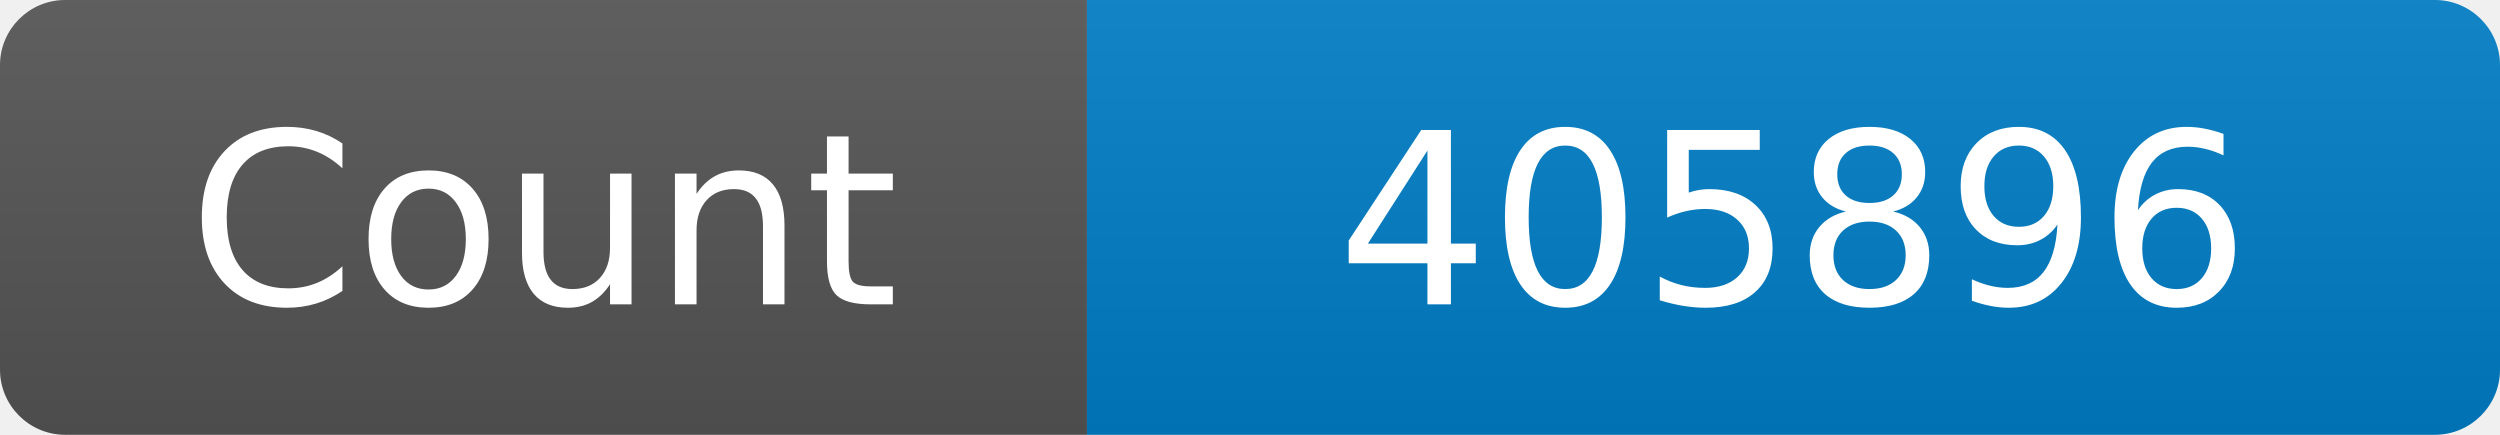
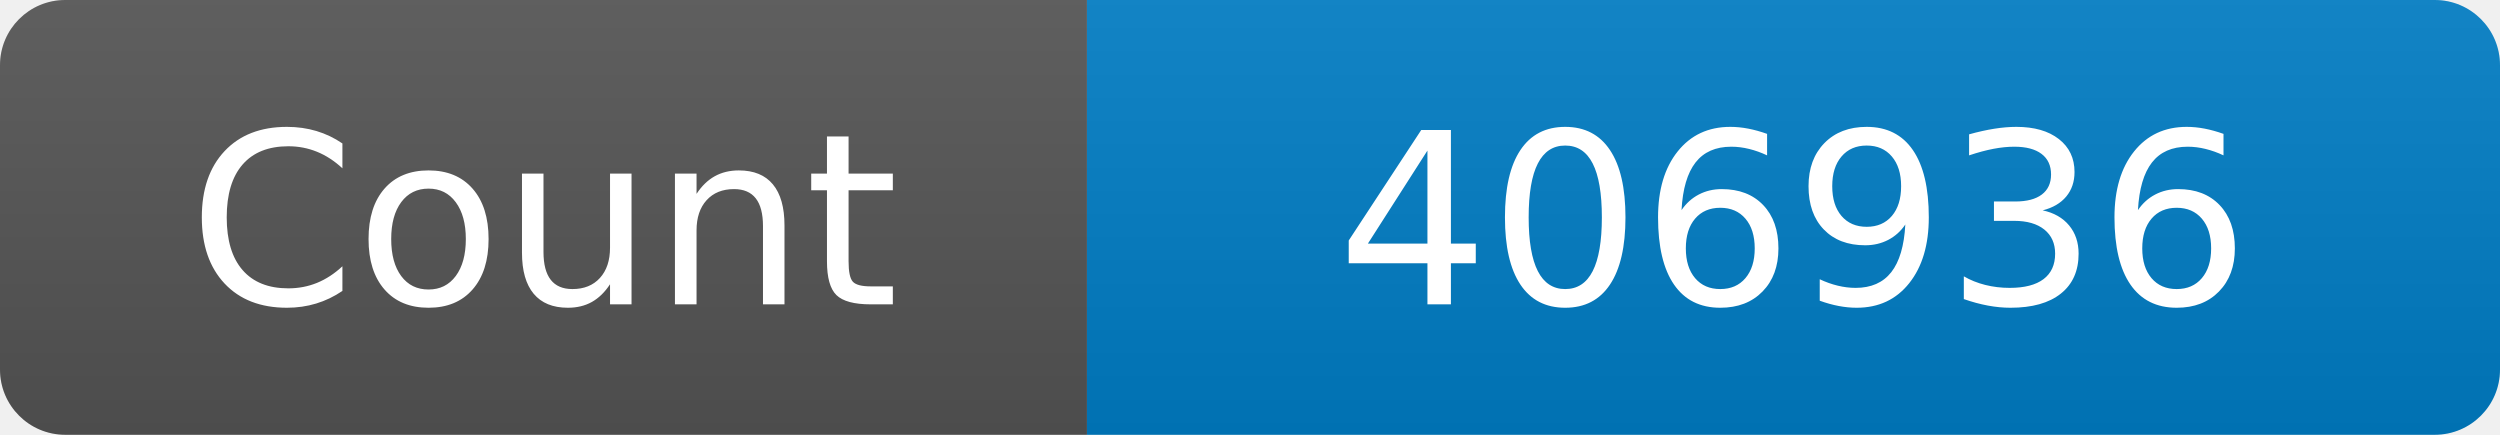
<svg xmlns="http://www.w3.org/2000/svg" width="115" height="20" role="img" aria-label="Maintained?: yes">
  <linearGradient id="s" x2="0" y2="100%">
    <stop offset="0" stop-color="#bbb" stop-opacity=".1" />
    <stop offset="1" stop-opacity=".1" />
  </linearGradient>
  <clipPath id="r">
    <rect width="115" height="20" rx="3" fill="#fff" />
  </clipPath>
  <g clip-path="url(#r)">
    <rect width="50" height="20" fill="#555" />
    <rect x="50" width="160" height="20" fill="#007ec6" />
    <rect width="115" height="20" fill="url(#s)" />
  </g>
  <g fill="#fff" text-anchor="middle" font-family="Verdana,Geneva,DejaVu Sans,sans-serif" font-size="110">
    <text x="250" y="140" transform="scale(.1)" fill="#fff">Count</text>
-     <text x="825" y="140" transform="scale(.1)" fill="#fff">405896</text>
+     <text x="825" y="140" transform="scale(.1)" fill="#fff">406936</text>
  </g>
</svg>
